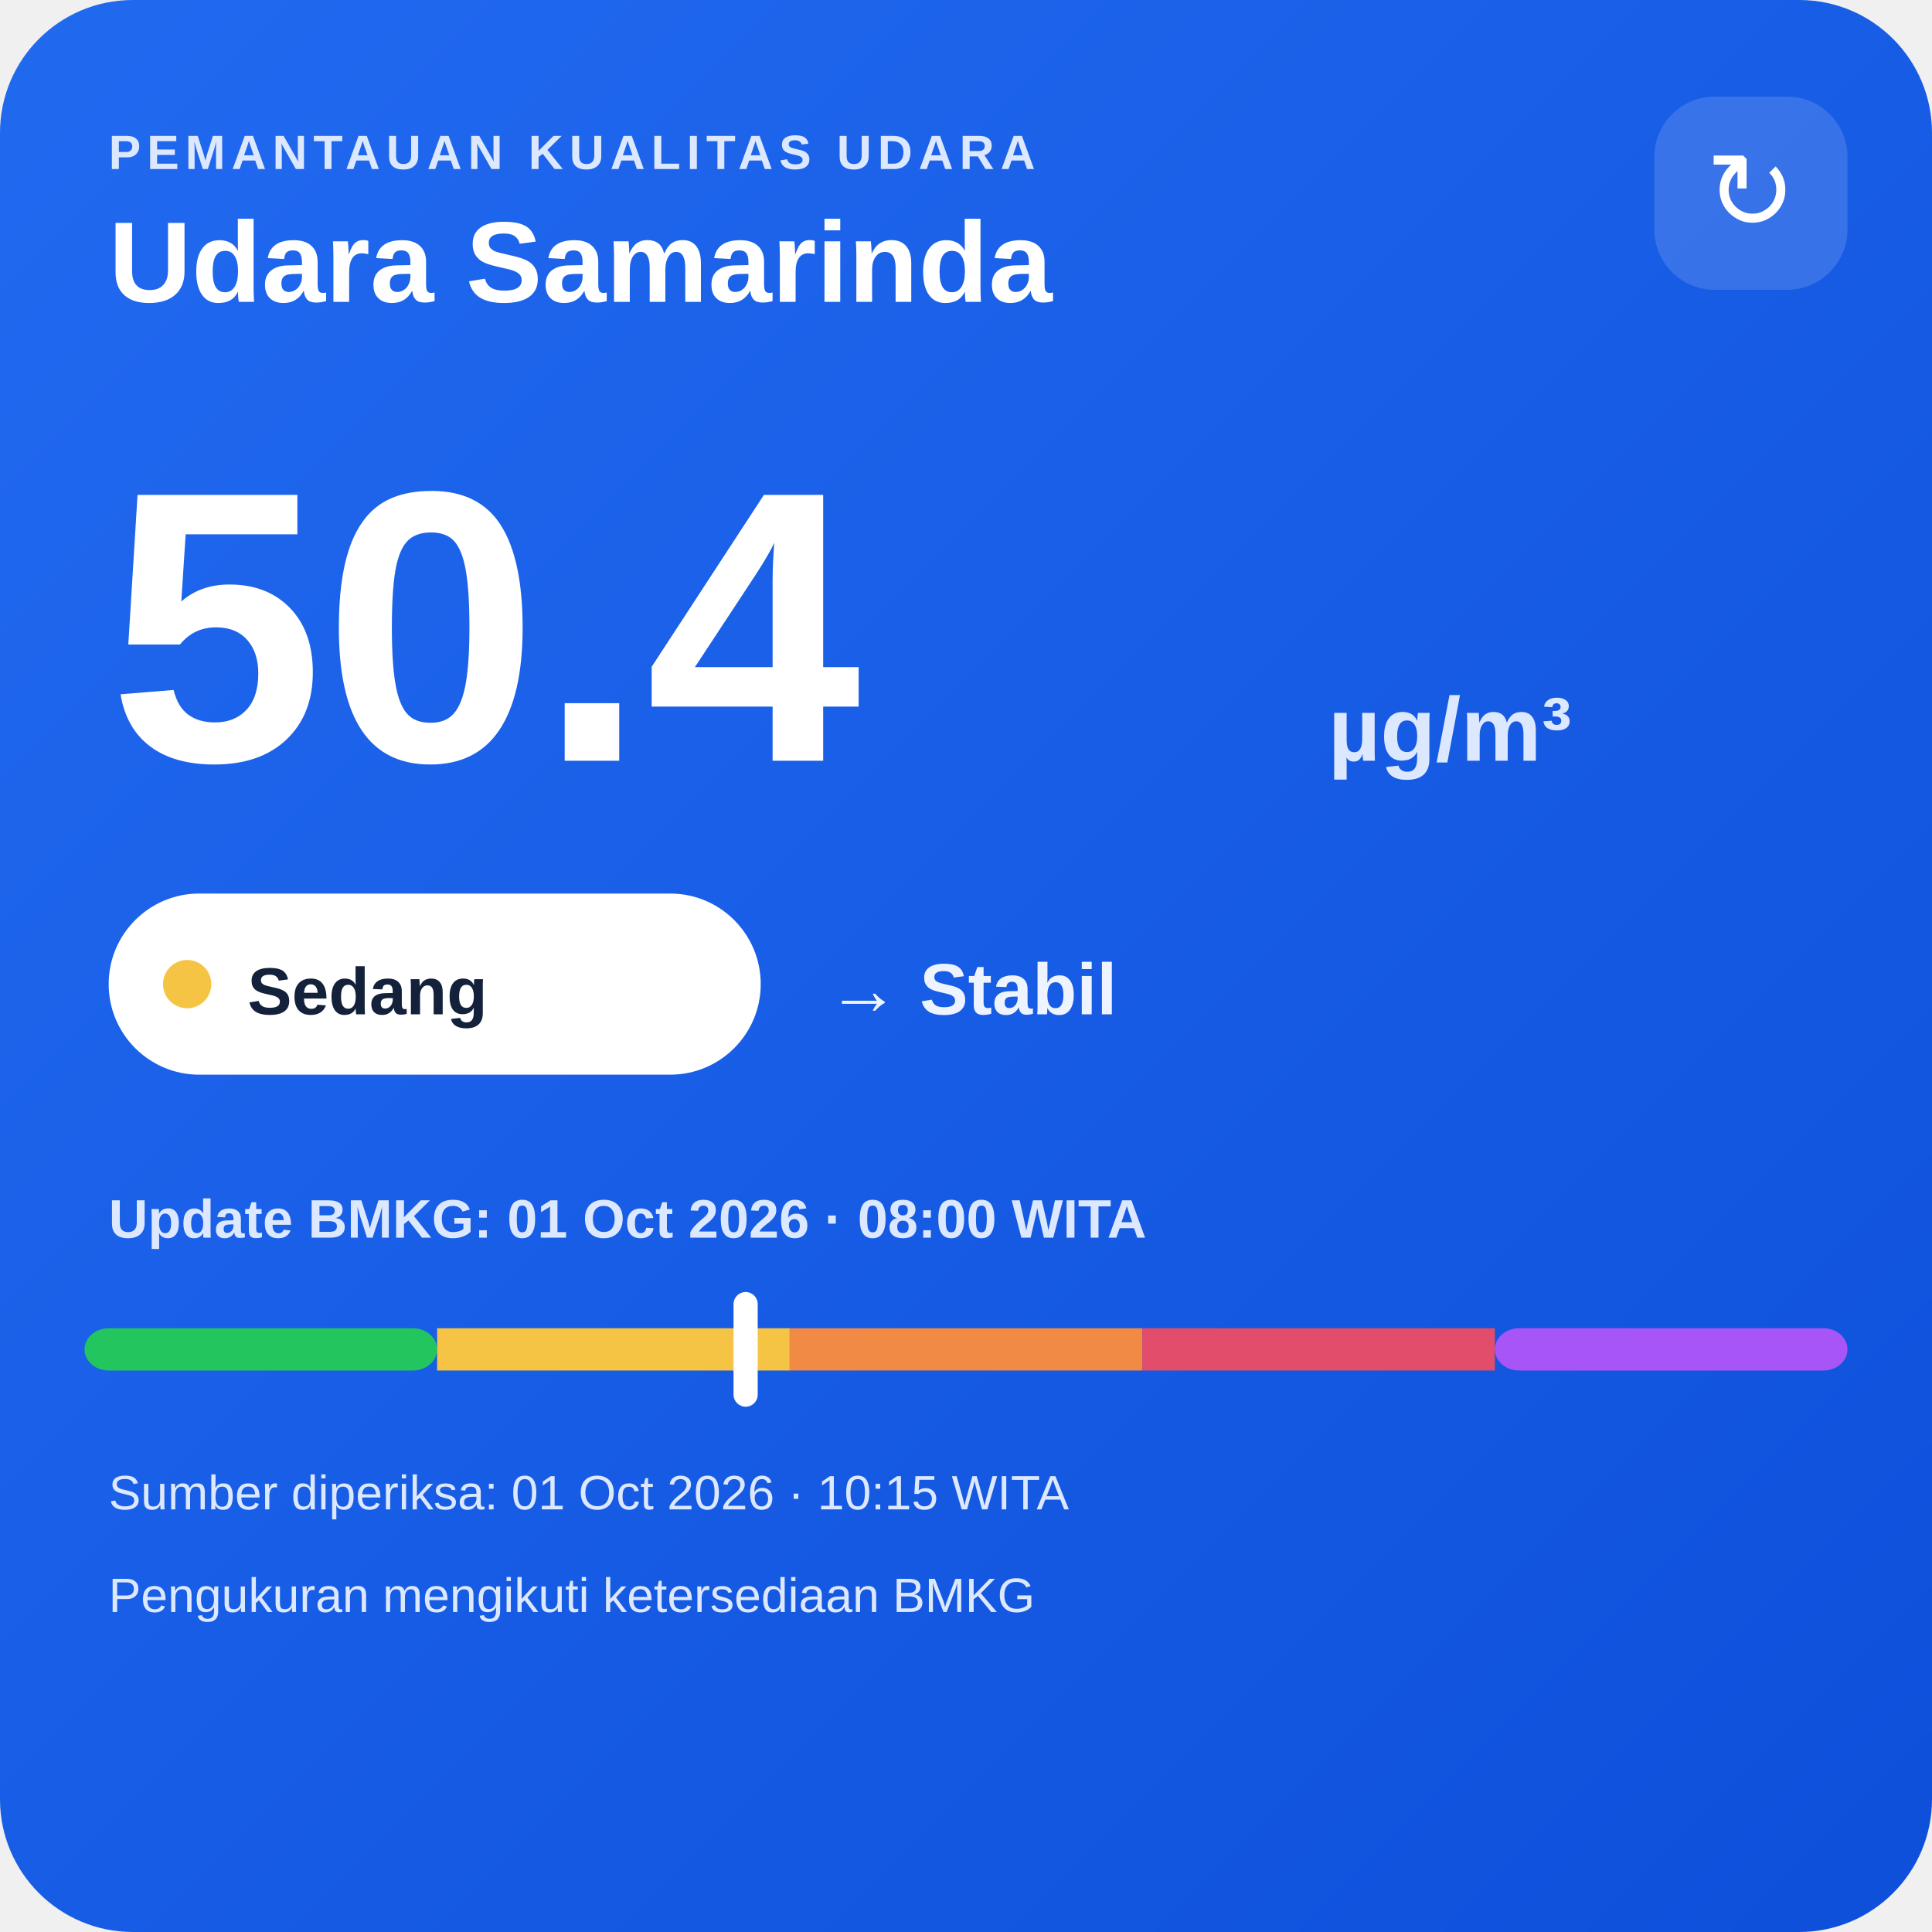
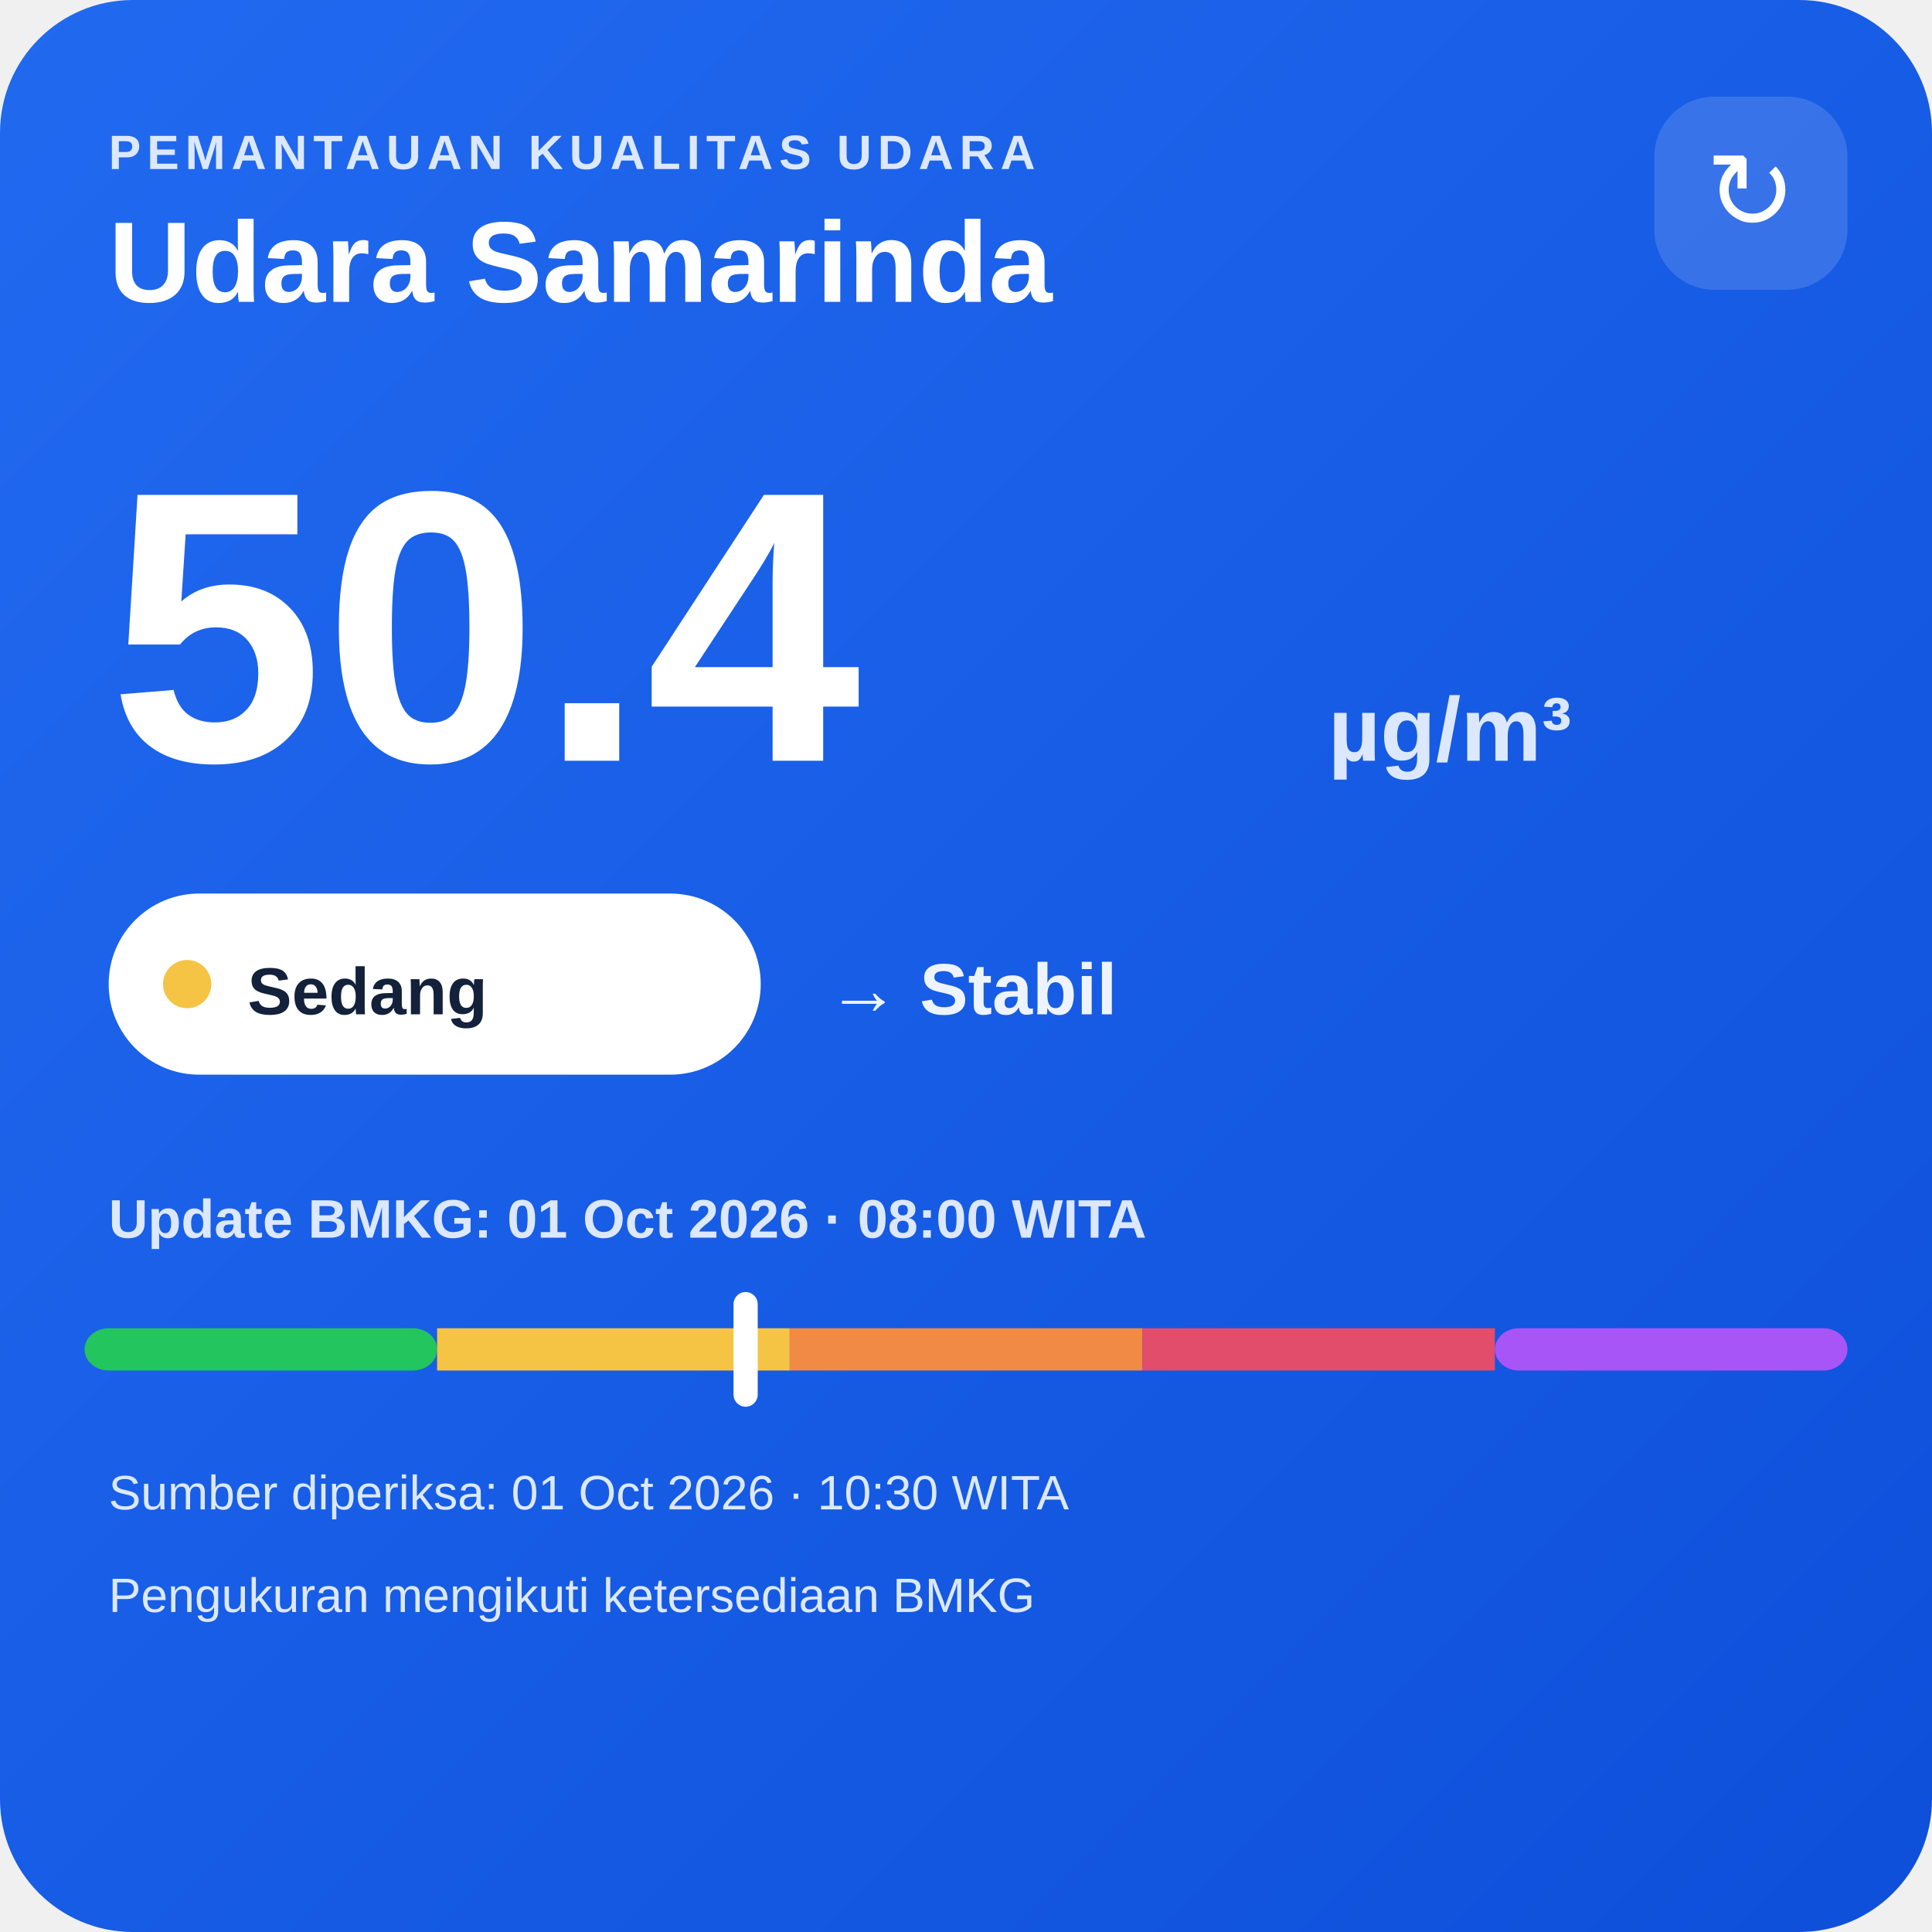
<svg xmlns="http://www.w3.org/2000/svg" width="320" height="320" viewBox="0 0 320 320">
  <defs>
    <linearGradient id="bg" x1="0" y1="0" x2="1" y2="1">
      <stop offset="0" stop-color="#216af0" />
      <stop offset="1" stop-color="#0e4fda" />
    </linearGradient>
  </defs>
  <rect width="320" height="320" rx="22" fill="url(#bg)" />
  <text x="18" y="28" fill="#dce8ff" font-family="Arial,sans-serif" font-size="8" font-weight="700" letter-spacing="1">PEMANTAUAN KUALITAS UDARA</text>
  <text x="18" y="50" fill="#ffffff" font-family="Arial,sans-serif" font-size="19" font-weight="700">Udara Samarinda</text>
  <rect x="274" y="16" width="32" height="32" rx="10" fill="#ffffff" fill-opacity=".14" />
  <text x="290" y="38" text-anchor="middle" fill="#ffffff" font-family="Arial,sans-serif" font-size="18">↻</text>
  <text x="18" y="126" fill="#ffffff" font-family="Arial,sans-serif" font-size="64" font-weight="800">50.4</text>
  <text x="220" y="126" fill="#dce8ff" font-family="Arial,sans-serif" font-size="15" font-weight="700">µg/m³</text>
  <rect x="18" y="148" width="108" height="30" rx="15" fill="#ffffff" />
  <circle cx="31" cy="163" r="4" fill="#f6c445" />
  <text x="41" y="168" fill="#13213a" font-family="Arial,sans-serif" font-size="11" font-weight="700">Sedang</text>
  <text x="137" y="168" fill="#eef4ff" font-family="Arial,sans-serif" font-size="12" font-weight="700">→ Stabil</text>
  <text x="18" y="205" fill="#dce8ff" font-family="Arial,sans-serif" font-size="9" font-weight="700">Update BMKG: 01 Oct 2026 · 08:00 WITA</text>
  <rect x="14" y="220" width="58.4" height="7" rx="4" fill="#22c55e" />
  <rect x="72.4" y="220" width="58.4" height="7" fill="#f6c445" />
  <rect x="130.8" y="220" width="58.4" height="7" fill="#f08a45" />
  <rect x="189.2" y="220" width="58.4" height="7" fill="#e24d6b" />
  <rect x="247.6" y="220" width="58.4" height="7" rx="4" fill="#a855f7" />
  <rect x="121.5" y="214" width="4" height="19" rx="2" fill="#ffffff" />
-   <text x="18" y="250" fill="#dce8ff" font-family="Arial,sans-serif" font-size="8">Sumber diperiksa: 01 Oct 2026 · 10:15 WITA</text>
+   <text x="18" y="250" fill="#dce8ff" font-family="Arial,sans-serif" font-size="8">Sumber diperiksa: 01 Oct 2026 · 10:30 WITA</text>
  <text x="18" y="267" fill="#dce8ff" font-family="Arial,sans-serif" font-size="8">Pengukuran mengikuti ketersediaan BMKG</text>
</svg>
